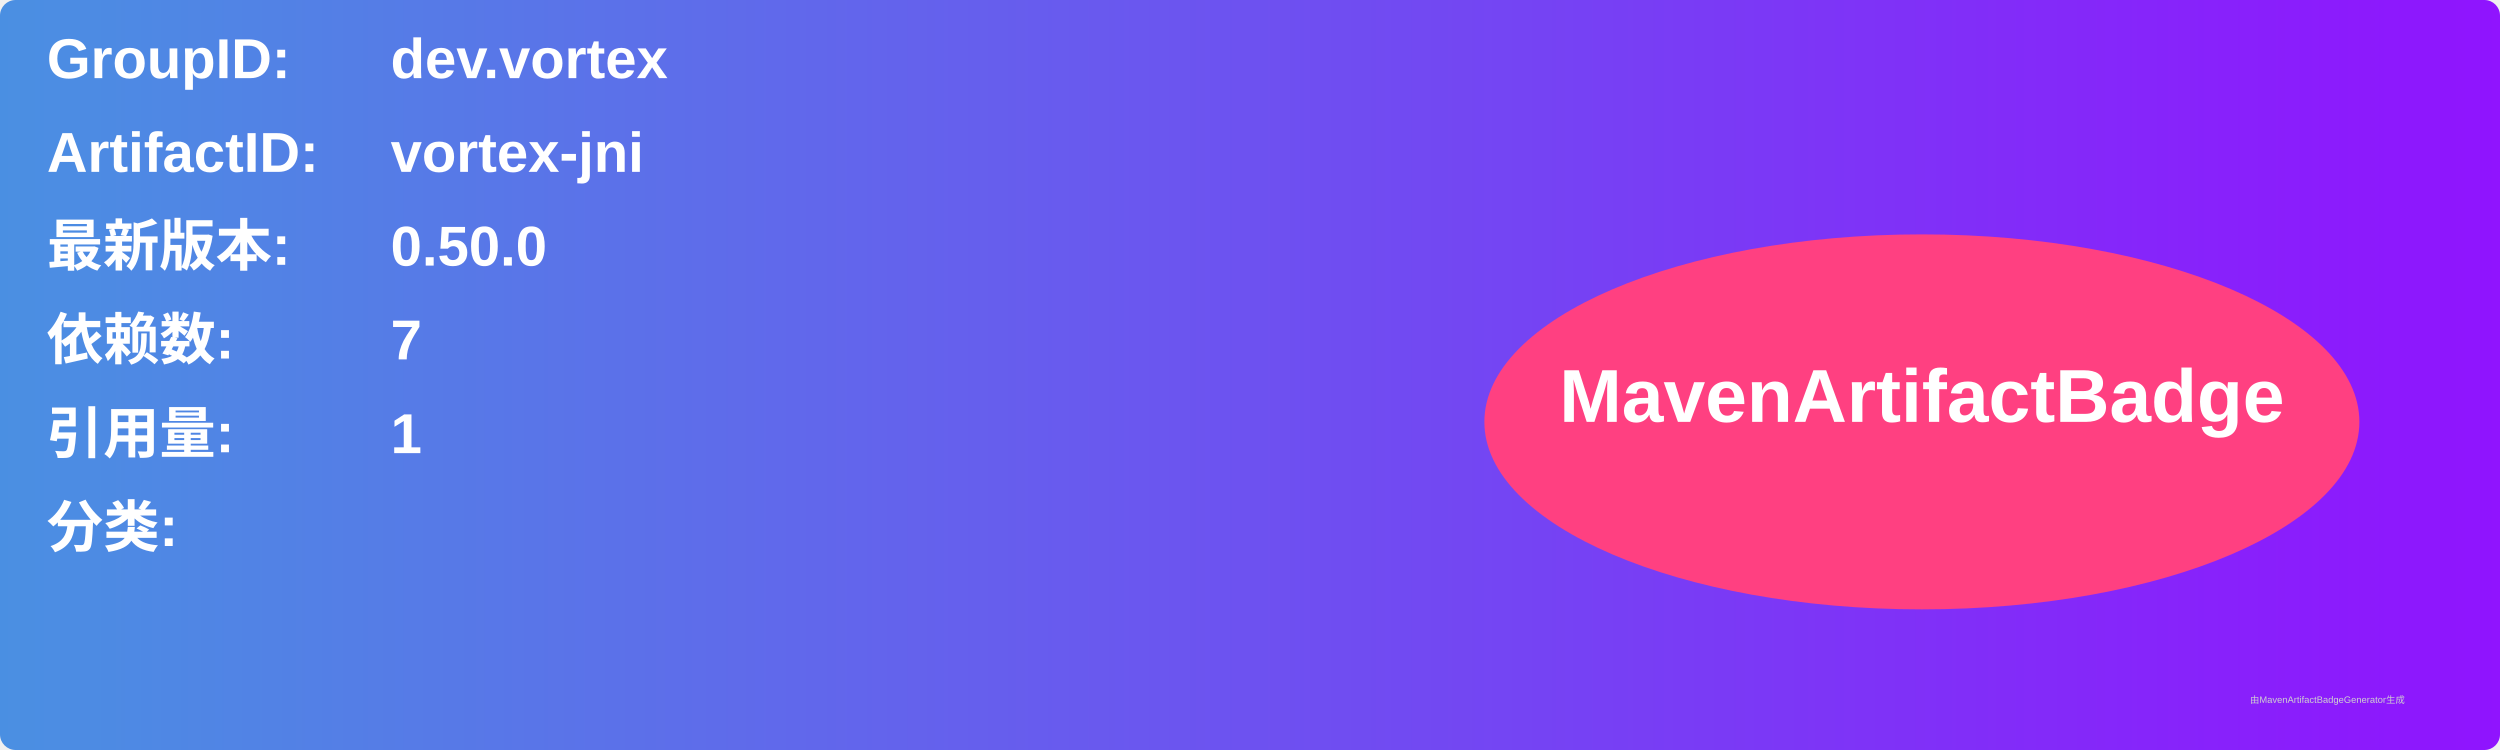
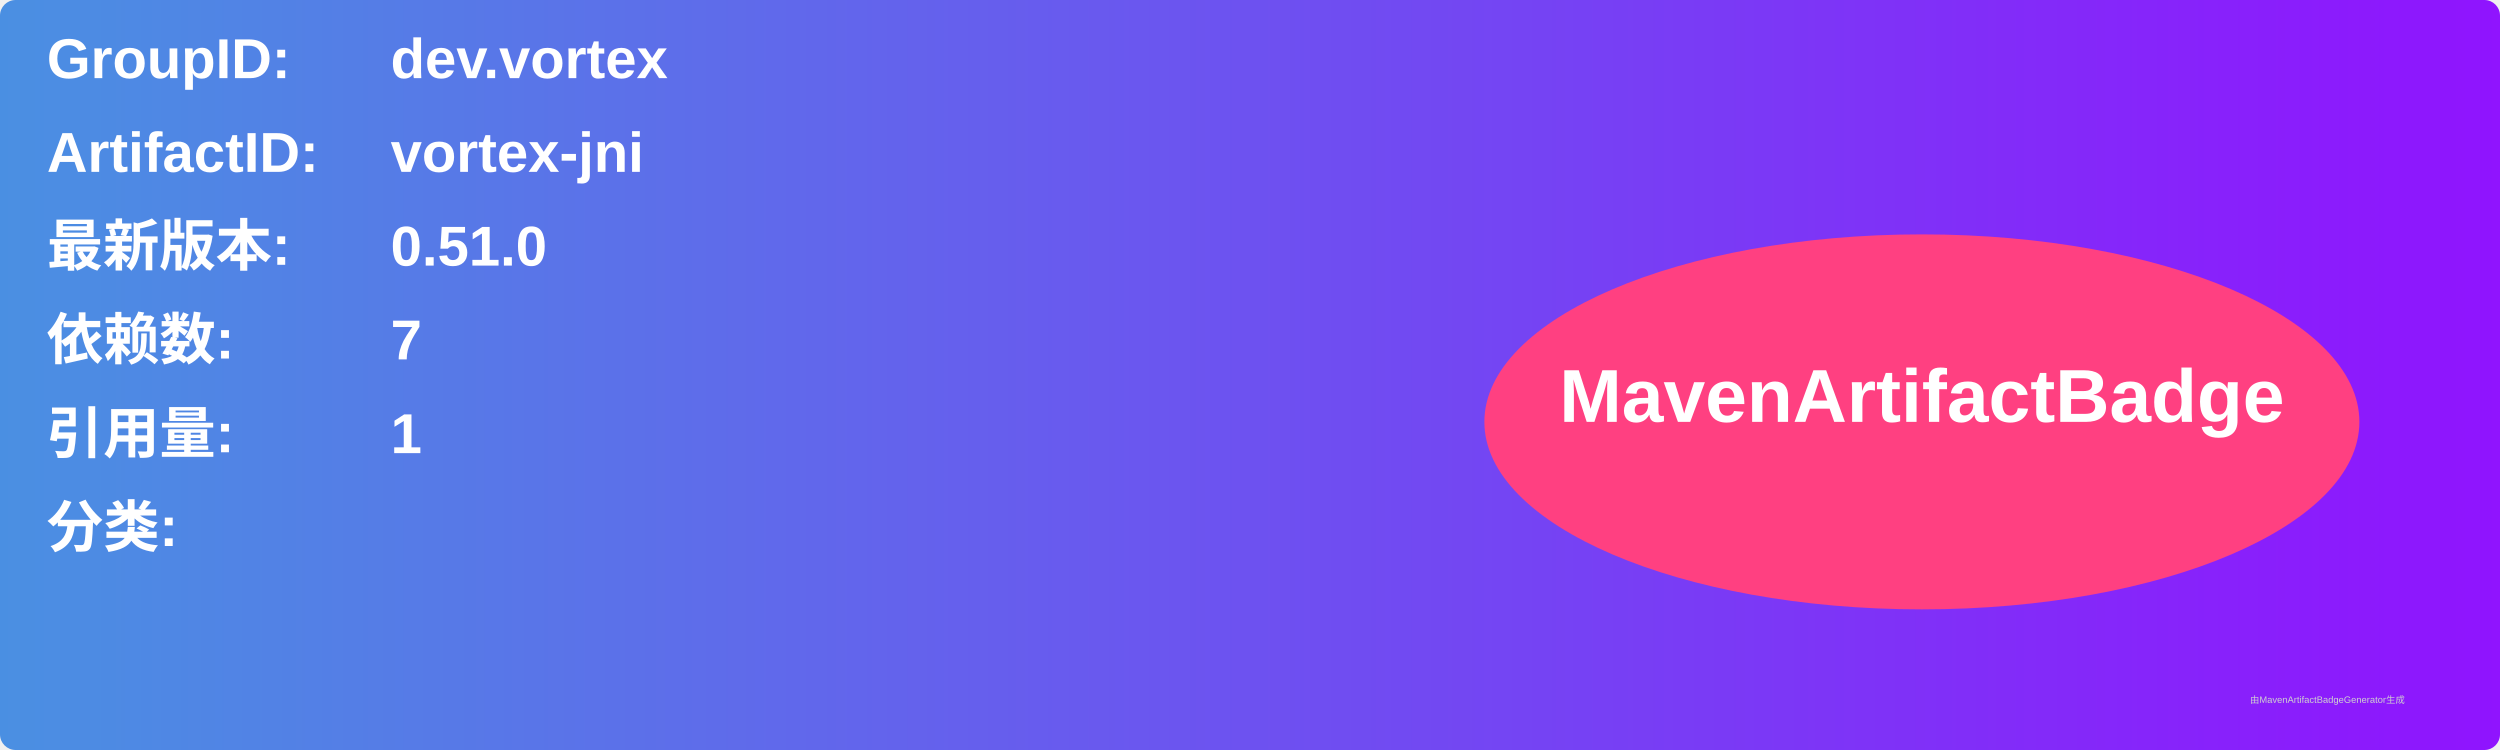
<svg xmlns="http://www.w3.org/2000/svg" width="800" height="240" viewBox="0 0 800 240">
  <linearGradient id="grad" x1="0%" y1="0%" x2="100%" y2="0%">
    <stop offset="0%" stop-color="#4a90e2" />
    <stop offset="100%" stop-color="#9013fe" />
  </linearGradient>
  <rect width="100%" height="100%" rx="5" ry="5" fill="url(#grad)" />
  <g transform="translate(15, 15)">
    <text x="0" y="10" font-family="Arial" font-size="18" fill="white" font-weight="bold" width="260">GroupID:</text>
    <text x="110" y="10" font-family="Arial" font-size="18" fill="white" font-weight="bold" width="460">dev.vortex</text>
    <text x="0" y="40" font-family="Arial" font-size="18" fill="white" font-weight="bold" width="260">ArtifactID:</text>
    <text x="110" y="40" font-family="Arial" font-size="18" fill="white" font-weight="bold" width="460">vortex-jni</text>
    <text x="0" y="70" font-family="Arial" font-size="18" fill="white" font-weight="bold">最新版本:</text>
    <text x="110" y="70" font-family="Arial" font-size="18" fill="white" font-weight="bold">
-       <tspan font-weight="bold">0.50.0</tspan>
+       <tspan font-weight="bold">0.51.0</tspan>
    </text>
    <text x="0" y="100" font-family="Arial" font-size="18" fill="white" font-weight="bold">依赖数: </text>
    <text x="110" y="100" font-family="Arial" font-size="18" fill="white">
      <tspan font-weight="bold">7</tspan>
    </text>
    <text x="0" y="130" font-family="Arial" font-size="18" fill="white" font-weight="bold">引用量: </text>
    <text x="110" y="130" font-family="Arial" font-size="18" fill="white">
      <tspan font-weight="bold">1</tspan>
    </text>
    <text x="0" y="160" font-family="Arial" font-size="18" fill="white" font-weight="bold">分类:</text>
    <text x="10" y="190" font-family="Arial" font-size="10" fill="white">
      <tspan font-weight="bold" />
    </text>
    <ellipse cx="600" cy="120" rx="140" ry="60" fill="#ff4081" />
    <text x="600" y="120" text-anchor="middle" font-family="Arial" font-size="24" fill="white" font-weight="bold">MavenArtifactBadge</text>
  </g>
  <text x="720" y="225" font-family="Arial" font-size="3" fill="#d0d0d0">由MavenArtifactBadgeGenerator生成</text>
</svg>
